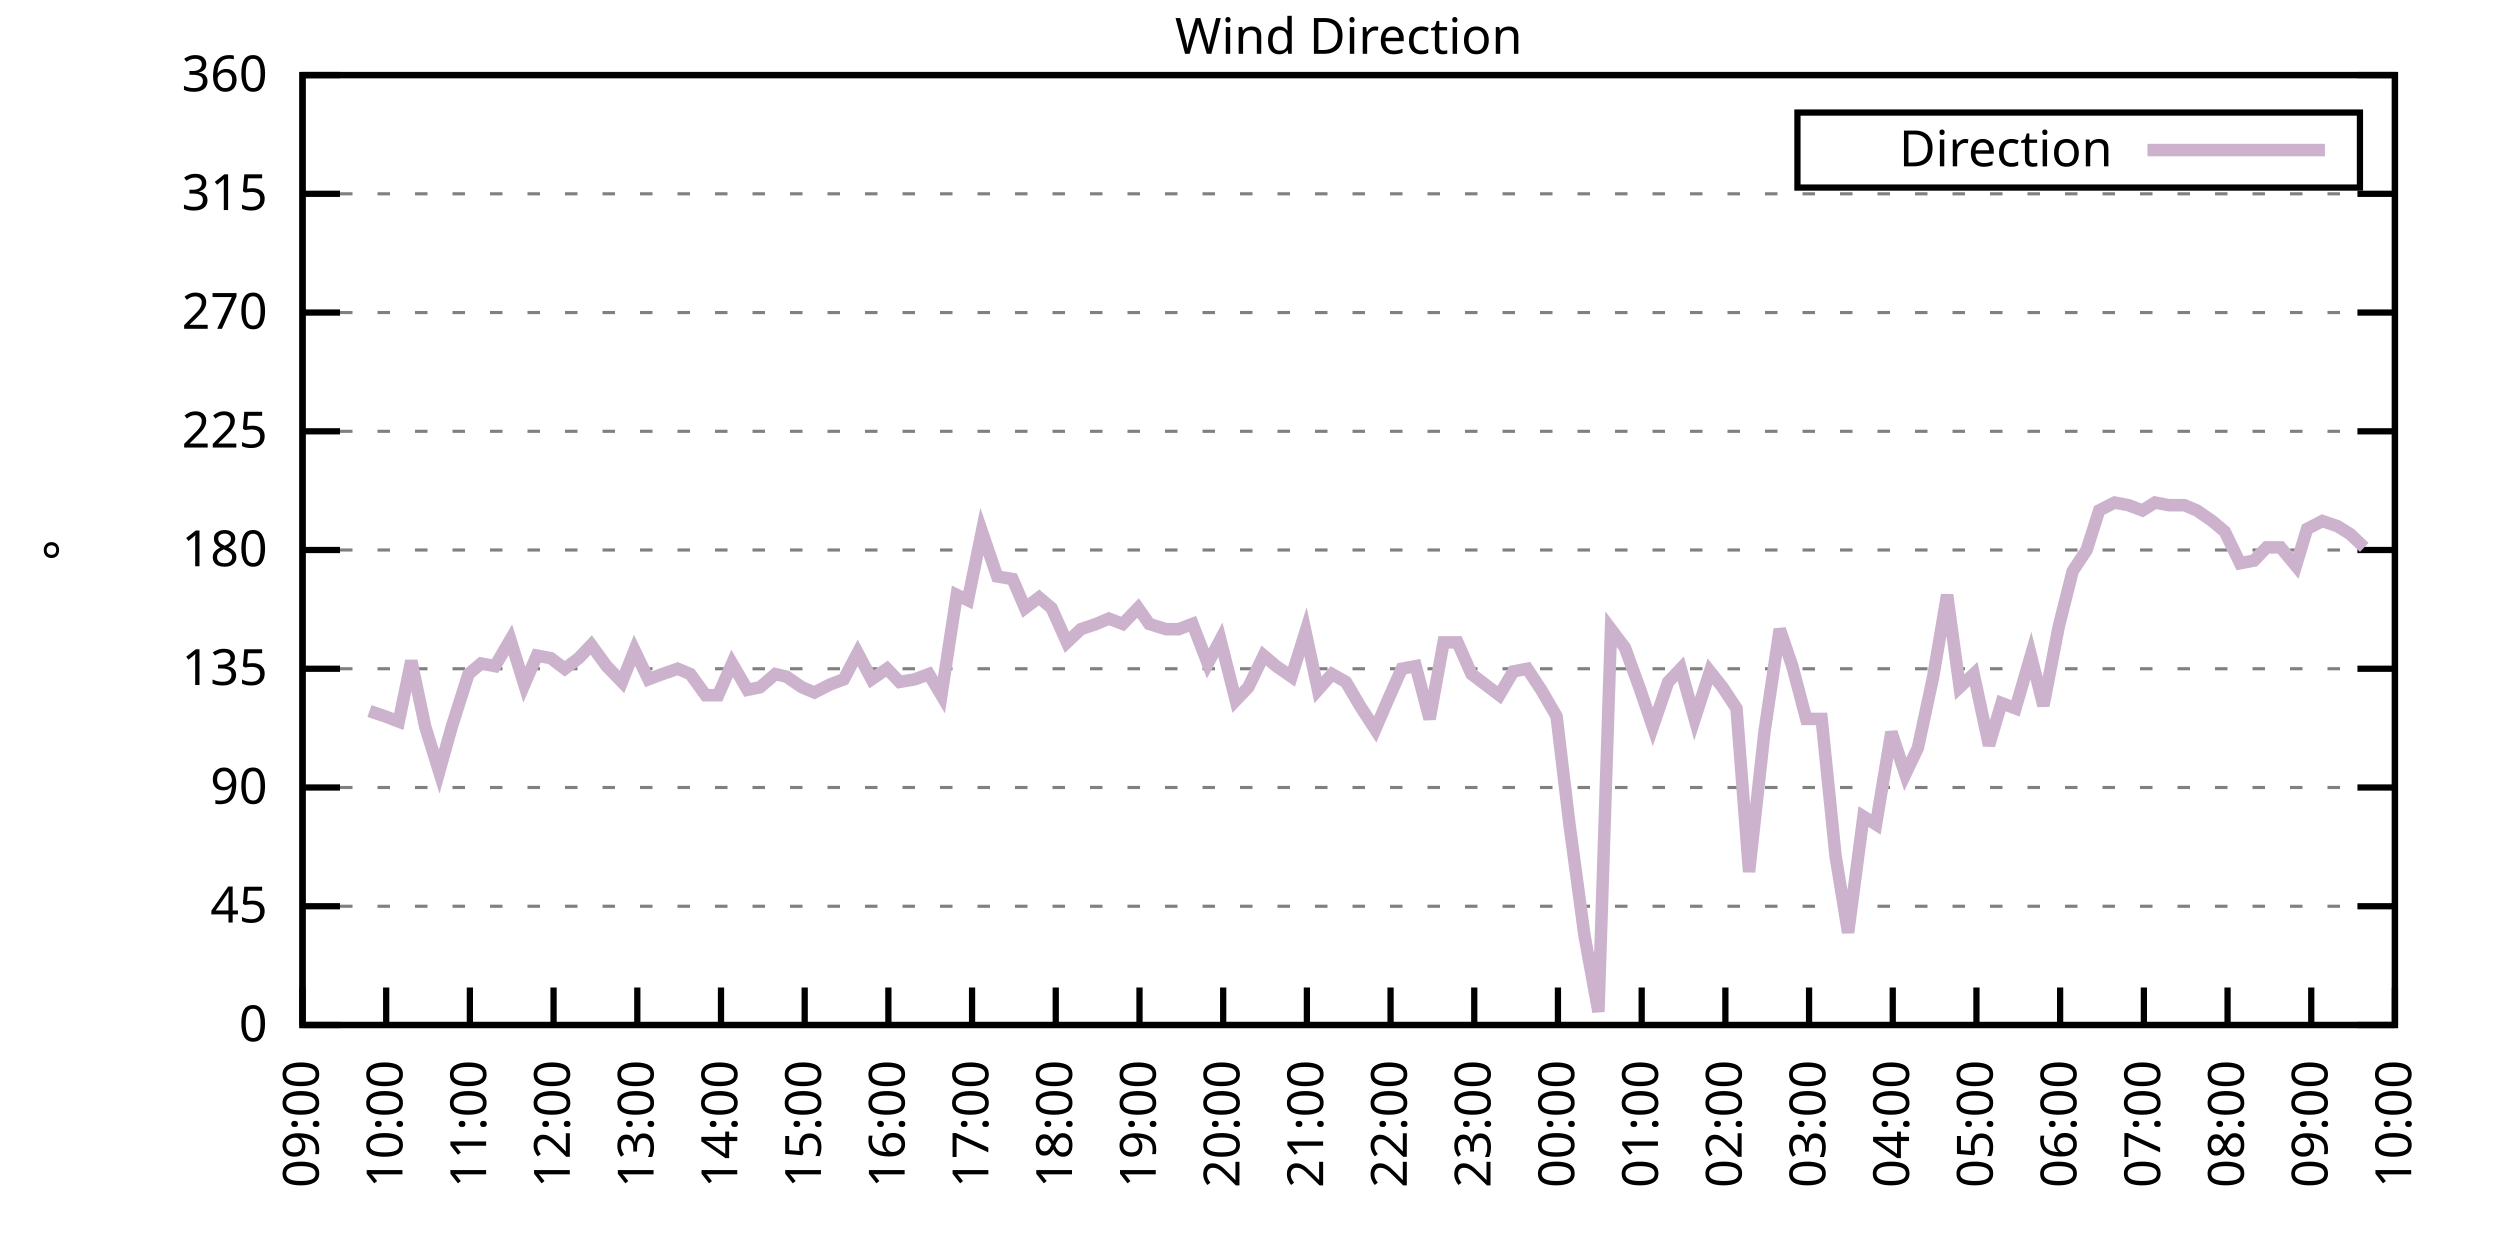
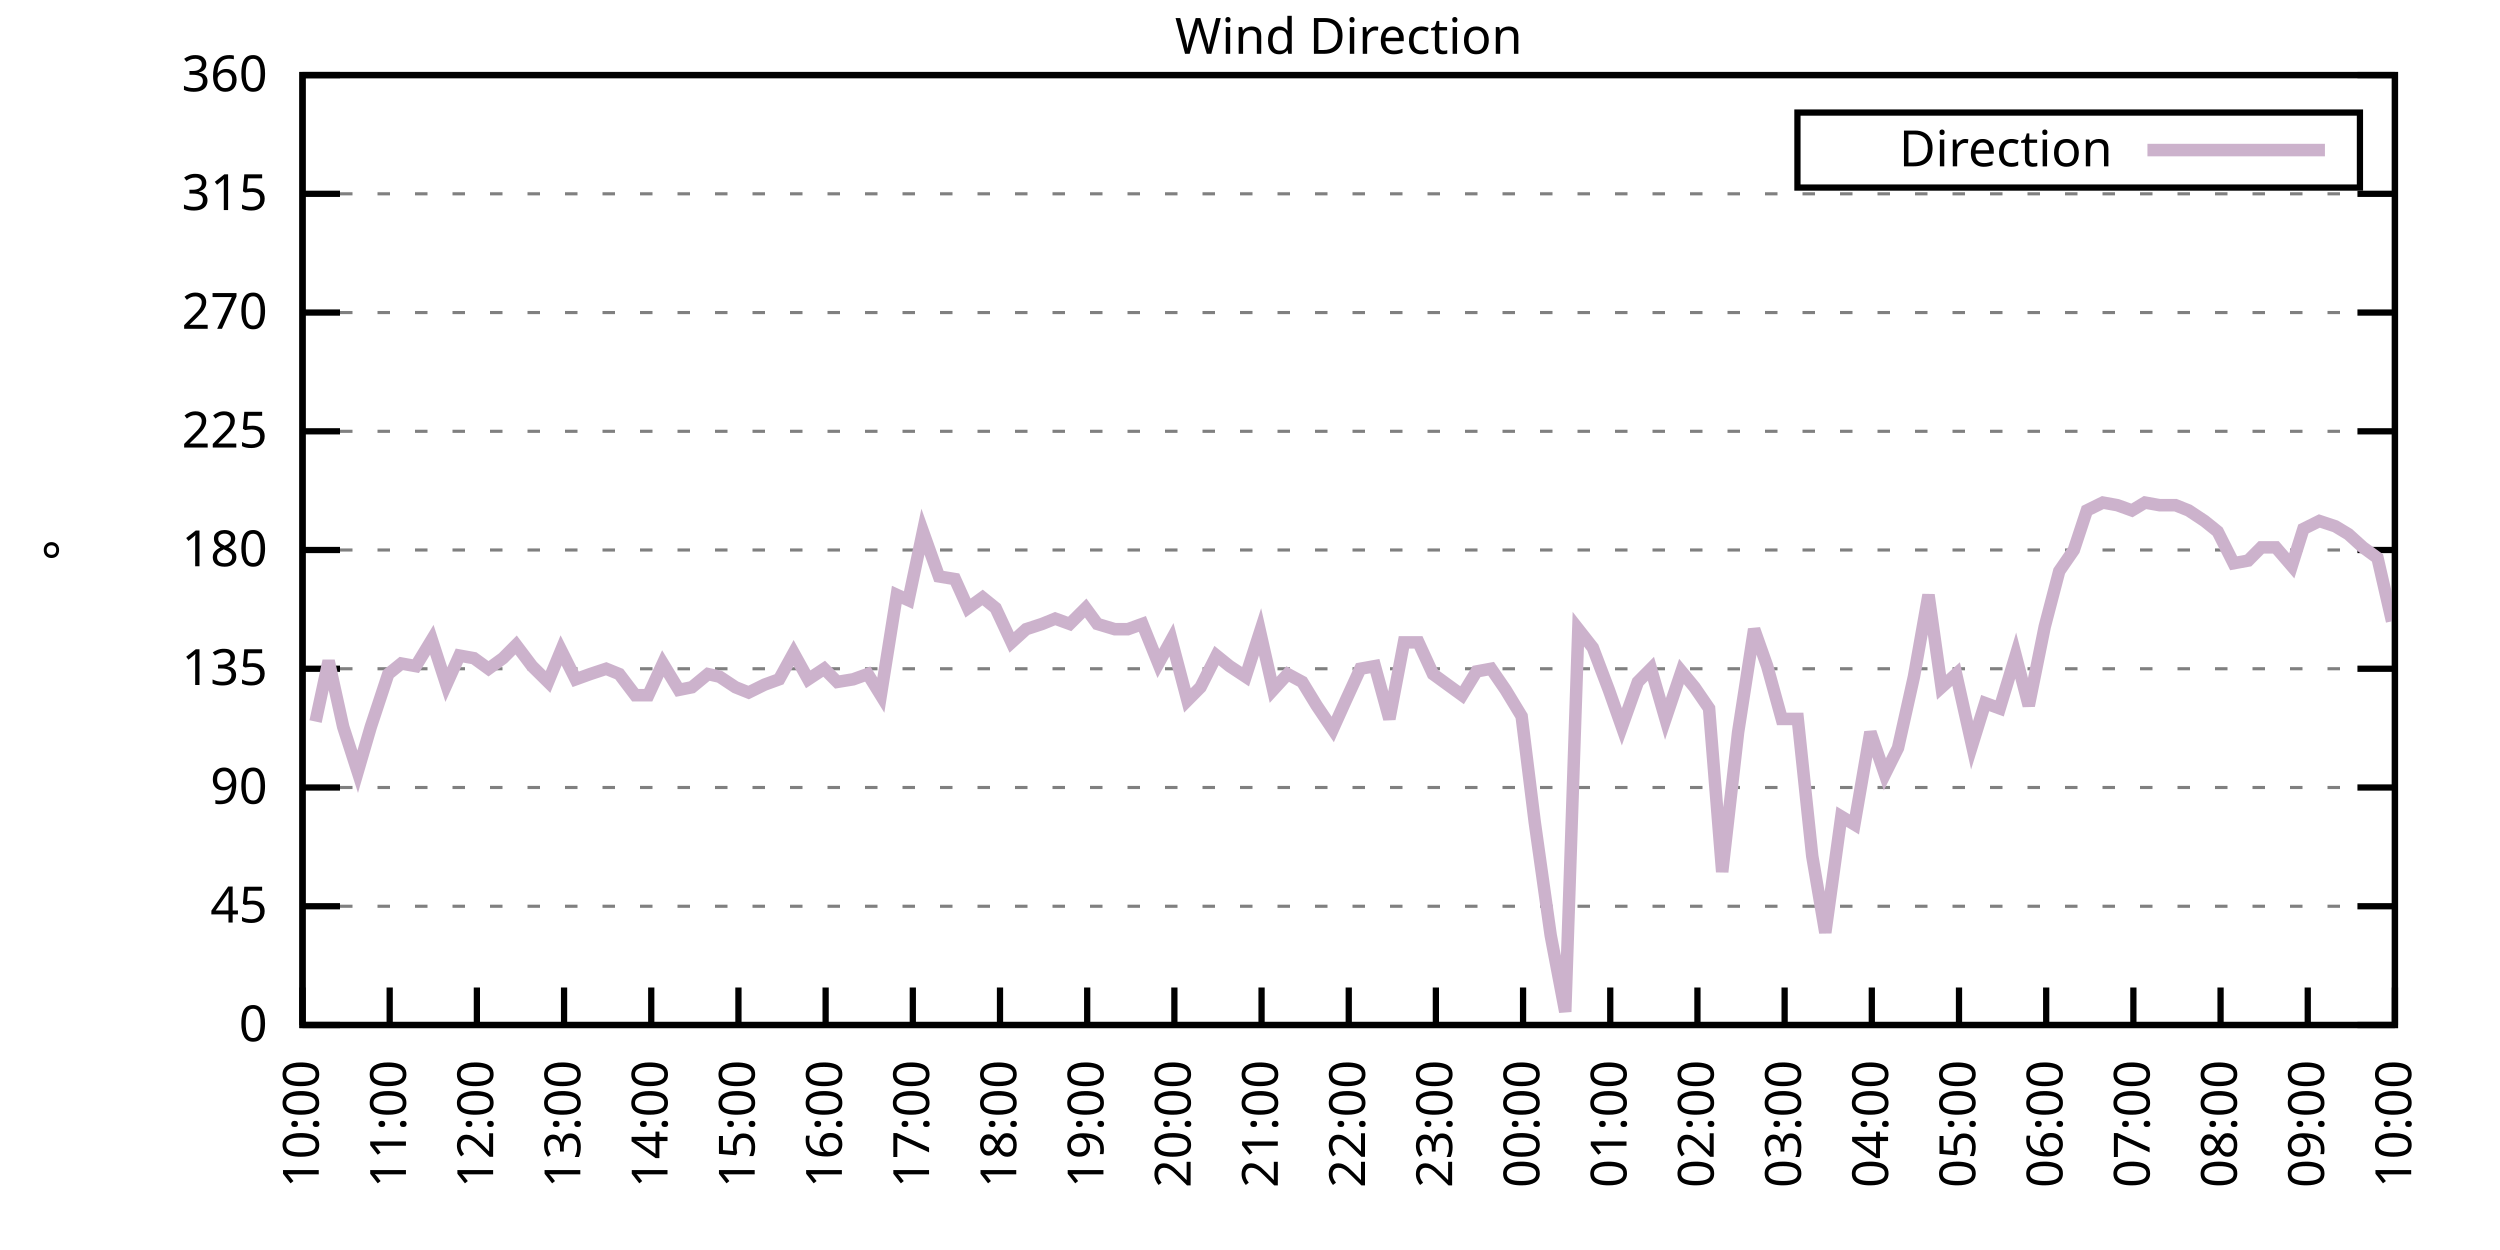
<svg xmlns="http://www.w3.org/2000/svg" xmlns:xlink="http://www.w3.org/1999/xlink" width="400" height="200" viewBox="0 0 400 200">
  <g id="gnuplot_canvas">
    <rect x="0" y="0" width="400" height="200" fill="none" />
    <defs>
      <circle id="gpDot" r="0.5" stroke-width="0.5" stroke="currentColor" />
      <path id="gpPt0" stroke-width="0.333" stroke="currentColor" d="M-1,0 h2 M0,-1 v2" />
      <path id="gpPt1" stroke-width="0.333" stroke="currentColor" d="M-1,-1 L1,1 M1,-1 L-1,1" />
      <path id="gpPt2" stroke-width="0.333" stroke="currentColor" d="M-1,0 L1,0 M0,-1 L0,1 M-1,-1 L1,1 M-1,1 L1,-1" />
      <rect id="gpPt3" stroke-width="0.333" stroke="currentColor" x="-1" y="-1" width="2" height="2" />
      <rect id="gpPt4" stroke-width="0.333" stroke="currentColor" fill="currentColor" x="-1" y="-1" width="2" height="2" />
      <circle id="gpPt5" stroke-width="0.333" stroke="currentColor" cx="0" cy="0" r="1" />
      <use xlink:href="#gpPt5" id="gpPt6" fill="currentColor" stroke="none" />
      <path id="gpPt7" stroke-width="0.333" stroke="currentColor" d="M0,-1.33 L-1.33,0.67 L1.33,0.67 z" />
      <use xlink:href="#gpPt7" id="gpPt8" fill="currentColor" stroke="none" />
      <use xlink:href="#gpPt7" id="gpPt9" stroke="currentColor" transform="rotate(180)" />
      <use xlink:href="#gpPt9" id="gpPt10" fill="currentColor" stroke="none" />
      <use xlink:href="#gpPt3" id="gpPt11" stroke="currentColor" transform="rotate(45)" />
      <use xlink:href="#gpPt11" id="gpPt12" fill="currentColor" stroke="none" />
      <path id="gpPt13" stroke-width="0.333" stroke="currentColor" d="M0,1.330 L1.265,0.411 L0.782,-1.067 L-0.782,-1.076 L-1.265,0.411 z" />
      <use xlink:href="#gpPt13" id="gpPt14" fill="currentColor" stroke="none" />
      <filter id="textbox" filterUnits="objectBoundingBox" x="0" y="0" height="1" width="1">
        <feFlood flood-color="white" flood-opacity="1" result="bgnd" />
        <feComposite in="SourceGraphic" in2="bgnd" operator="atop" />
      </filter>
      <filter id="greybox" filterUnits="objectBoundingBox" x="0" y="0" height="1" width="1">
        <feFlood flood-color="lightgrey" flood-opacity="1" result="grey" />
        <feComposite in="SourceGraphic" in2="grey" operator="atop" />
      </filter>
    </defs>
    <g fill="none" color="white" stroke="currentColor" stroke-width="1.00" stroke-linecap="butt" stroke-linejoin="miter">
</g>
    <g fill="none" color="black" stroke="currentColor" stroke-width="1.00" stroke-linecap="butt" stroke-linejoin="miter">
      <g stroke="none" shape-rendering="crispEdges">
        <polygon fill="rgb(255, 255, 255)" points="48.40,164.00 383.18,164.00 383.18,12.02 48.40,12.02 " />
      </g>
    </g>
    <g fill="none" color="black" stroke="currentColor" stroke-width="1.00" stroke-linecap="butt" stroke-linejoin="miter">
</g>
    <g fill="none" color="black" stroke="black" stroke-width="0.50" stroke-linecap="butt" stroke-linejoin="miter">
</g>
    <g fill="none" color="gray" stroke="currentColor" stroke-width="0.50" stroke-linecap="butt" stroke-linejoin="miter">
      <path stroke="gray" stroke-dasharray="2,4" class="gridline" d="M48.40,164.00 L383.19,164.00  " />
    </g>
    <g fill="none" color="gray" stroke="gray" stroke-width="1.00" stroke-linecap="butt" stroke-linejoin="miter">
</g>
    <g fill="none" color="black" stroke="currentColor" stroke-width="1.00" stroke-linecap="butt" stroke-linejoin="miter">
      <path stroke="black" d="M48.40,164.00 L54.40,164.00 M383.19,164.00 L377.19,164.00  " />
      <g transform="translate(42.80,166.60)" stroke="none" fill="black" font-family="Sans" font-size="8.00" text-anchor="end">
        <text>
          <tspan font-family="Sans"> 0</tspan>
        </text>
      </g>
    </g>
    <g fill="none" color="black" stroke="currentColor" stroke-width="1.00" stroke-linecap="butt" stroke-linejoin="miter">
</g>
    <g fill="none" color="black" stroke="black" stroke-width="0.50" stroke-linecap="butt" stroke-linejoin="miter">
</g>
    <g fill="none" color="gray" stroke="currentColor" stroke-width="0.50" stroke-linecap="butt" stroke-linejoin="miter">
      <path stroke="gray" stroke-dasharray="2,4" class="gridline" d="M48.40,145.00 L383.19,145.00  " />
    </g>
    <g fill="none" color="gray" stroke="gray" stroke-width="1.00" stroke-linecap="butt" stroke-linejoin="miter">
</g>
    <g fill="none" color="black" stroke="currentColor" stroke-width="1.00" stroke-linecap="butt" stroke-linejoin="miter">
      <path stroke="black" d="M48.40,145.00 L54.40,145.00 M383.19,145.00 L377.19,145.00  " />
      <g transform="translate(42.80,147.60)" stroke="none" fill="black" font-family="Sans" font-size="8.00" text-anchor="end">
        <text>
          <tspan font-family="Sans"> 45</tspan>
        </text>
      </g>
    </g>
    <g fill="none" color="black" stroke="currentColor" stroke-width="1.00" stroke-linecap="butt" stroke-linejoin="miter">
</g>
    <g fill="none" color="black" stroke="black" stroke-width="0.50" stroke-linecap="butt" stroke-linejoin="miter">
</g>
    <g fill="none" color="gray" stroke="currentColor" stroke-width="0.50" stroke-linecap="butt" stroke-linejoin="miter">
      <path stroke="gray" stroke-dasharray="2,4" class="gridline" d="M48.40,126.00 L383.19,126.00  " />
    </g>
    <g fill="none" color="gray" stroke="gray" stroke-width="1.00" stroke-linecap="butt" stroke-linejoin="miter">
</g>
    <g fill="none" color="black" stroke="currentColor" stroke-width="1.00" stroke-linecap="butt" stroke-linejoin="miter">
      <path stroke="black" d="M48.40,126.00 L54.40,126.00 M383.19,126.00 L377.19,126.00  " />
      <g transform="translate(42.80,128.60)" stroke="none" fill="black" font-family="Sans" font-size="8.00" text-anchor="end">
        <text>
          <tspan font-family="Sans"> 90</tspan>
        </text>
      </g>
    </g>
    <g fill="none" color="black" stroke="currentColor" stroke-width="1.00" stroke-linecap="butt" stroke-linejoin="miter">
</g>
    <g fill="none" color="black" stroke="black" stroke-width="0.50" stroke-linecap="butt" stroke-linejoin="miter">
</g>
    <g fill="none" color="gray" stroke="currentColor" stroke-width="0.50" stroke-linecap="butt" stroke-linejoin="miter">
      <path stroke="gray" stroke-dasharray="2,4" class="gridline" d="M48.40,107.00 L383.19,107.00  " />
    </g>
    <g fill="none" color="gray" stroke="gray" stroke-width="1.00" stroke-linecap="butt" stroke-linejoin="miter">
</g>
    <g fill="none" color="black" stroke="currentColor" stroke-width="1.00" stroke-linecap="butt" stroke-linejoin="miter">
      <path stroke="black" d="M48.40,107.00 L54.40,107.00 M383.19,107.00 L377.19,107.00  " />
      <g transform="translate(42.80,109.60)" stroke="none" fill="black" font-family="Sans" font-size="8.00" text-anchor="end">
        <text>
          <tspan font-family="Sans"> 135</tspan>
        </text>
      </g>
    </g>
    <g fill="none" color="black" stroke="currentColor" stroke-width="1.00" stroke-linecap="butt" stroke-linejoin="miter">
</g>
    <g fill="none" color="black" stroke="black" stroke-width="0.50" stroke-linecap="butt" stroke-linejoin="miter">
</g>
    <g fill="none" color="gray" stroke="currentColor" stroke-width="0.50" stroke-linecap="butt" stroke-linejoin="miter">
      <path stroke="gray" stroke-dasharray="2,4" class="gridline" d="M48.40,88.00 L383.19,88.00  " />
    </g>
    <g fill="none" color="gray" stroke="gray" stroke-width="1.00" stroke-linecap="butt" stroke-linejoin="miter">
</g>
    <g fill="none" color="black" stroke="currentColor" stroke-width="1.00" stroke-linecap="butt" stroke-linejoin="miter">
      <path stroke="black" d="M48.40,88.00 L54.40,88.00 M383.19,88.00 L377.19,88.00  " />
      <g transform="translate(42.80,90.60)" stroke="none" fill="black" font-family="Sans" font-size="8.00" text-anchor="end">
        <text>
          <tspan font-family="Sans"> 180</tspan>
        </text>
      </g>
    </g>
    <g fill="none" color="black" stroke="currentColor" stroke-width="1.00" stroke-linecap="butt" stroke-linejoin="miter">
</g>
    <g fill="none" color="black" stroke="black" stroke-width="0.50" stroke-linecap="butt" stroke-linejoin="miter">
</g>
    <g fill="none" color="gray" stroke="currentColor" stroke-width="0.50" stroke-linecap="butt" stroke-linejoin="miter">
      <path stroke="gray" stroke-dasharray="2,4" class="gridline" d="M48.40,69.01 L383.19,69.01  " />
    </g>
    <g fill="none" color="gray" stroke="gray" stroke-width="1.00" stroke-linecap="butt" stroke-linejoin="miter">
</g>
    <g fill="none" color="black" stroke="currentColor" stroke-width="1.00" stroke-linecap="butt" stroke-linejoin="miter">
      <path stroke="black" d="M48.40,69.01 L54.40,69.01 M383.19,69.01 L377.19,69.01  " />
      <g transform="translate(42.80,71.61)" stroke="none" fill="black" font-family="Sans" font-size="8.00" text-anchor="end">
        <text>
          <tspan font-family="Sans"> 225</tspan>
        </text>
      </g>
    </g>
    <g fill="none" color="black" stroke="currentColor" stroke-width="1.00" stroke-linecap="butt" stroke-linejoin="miter">
</g>
    <g fill="none" color="black" stroke="black" stroke-width="0.50" stroke-linecap="butt" stroke-linejoin="miter">
</g>
    <g fill="none" color="gray" stroke="currentColor" stroke-width="0.50" stroke-linecap="butt" stroke-linejoin="miter">
      <path stroke="gray" stroke-dasharray="2,4" class="gridline" d="M48.40,50.01 L383.19,50.01  " />
    </g>
    <g fill="none" color="gray" stroke="gray" stroke-width="1.00" stroke-linecap="butt" stroke-linejoin="miter">
</g>
    <g fill="none" color="black" stroke="currentColor" stroke-width="1.00" stroke-linecap="butt" stroke-linejoin="miter">
      <path stroke="black" d="M48.40,50.01 L54.40,50.01 M383.19,50.01 L377.19,50.01  " />
      <g transform="translate(42.80,52.61)" stroke="none" fill="black" font-family="Sans" font-size="8.00" text-anchor="end">
        <text>
          <tspan font-family="Sans"> 270</tspan>
        </text>
      </g>
    </g>
    <g fill="none" color="black" stroke="currentColor" stroke-width="1.00" stroke-linecap="butt" stroke-linejoin="miter">
</g>
    <g fill="none" color="black" stroke="black" stroke-width="0.50" stroke-linecap="butt" stroke-linejoin="miter">
</g>
    <g fill="none" color="gray" stroke="currentColor" stroke-width="0.50" stroke-linecap="butt" stroke-linejoin="miter">
      <path stroke="gray" stroke-dasharray="2,4" class="gridline" d="M48.40,31.01 L383.19,31.01  " />
    </g>
    <g fill="none" color="gray" stroke="gray" stroke-width="1.00" stroke-linecap="butt" stroke-linejoin="miter">
</g>
    <g fill="none" color="black" stroke="currentColor" stroke-width="1.00" stroke-linecap="butt" stroke-linejoin="miter">
      <path stroke="black" d="M48.40,31.01 L54.40,31.01 M383.19,31.01 L377.19,31.01  " />
      <g transform="translate(42.80,33.61)" stroke="none" fill="black" font-family="Sans" font-size="8.00" text-anchor="end">
        <text>
          <tspan font-family="Sans"> 315</tspan>
        </text>
      </g>
    </g>
    <g fill="none" color="black" stroke="currentColor" stroke-width="1.00" stroke-linecap="butt" stroke-linejoin="miter">
</g>
    <g fill="none" color="black" stroke="black" stroke-width="0.50" stroke-linecap="butt" stroke-linejoin="miter">
</g>
    <g fill="none" color="gray" stroke="currentColor" stroke-width="0.50" stroke-linecap="butt" stroke-linejoin="miter">
      <path stroke="gray" stroke-dasharray="2,4" class="gridline" d="M48.40,12.01 L383.19,12.01  " />
    </g>
    <g fill="none" color="gray" stroke="gray" stroke-width="1.00" stroke-linecap="butt" stroke-linejoin="miter">
</g>
    <g fill="none" color="black" stroke="currentColor" stroke-width="1.00" stroke-linecap="butt" stroke-linejoin="miter">
      <path stroke="black" d="M48.40,12.01 L54.40,12.01 M383.19,12.01 L377.19,12.01  " />
      <g transform="translate(42.80,14.61)" stroke="none" fill="black" font-family="Sans" font-size="8.00" text-anchor="end">
        <text>
          <tspan font-family="Sans"> 360</tspan>
        </text>
      </g>
    </g>
    <g fill="none" color="black" stroke="currentColor" stroke-width="1.00" stroke-linecap="butt" stroke-linejoin="miter">
      <path stroke="black" d="M48.40,164.00 L48.40,158.00  " />
      <g transform="translate(51.00,169.60) rotate(270.00)" stroke="none" fill="black" font-family="Sans" font-size="8.00" text-anchor="end">
        <text>
-           <tspan font-family="Sans">09:00</tspan>
-         </text>
-       </g>
-     </g>
-     <g fill="none" color="black" stroke="currentColor" stroke-width="1.00" stroke-linecap="butt" stroke-linejoin="miter">
-       <path stroke="black" d="M61.79,164.00 L61.79,158.00  " />
-       <g transform="translate(64.39,169.60) rotate(270.00)" stroke="none" fill="black" font-family="Sans" font-size="8.00" text-anchor="end">
-         <text>
          <tspan font-family="Sans">10:00</tspan>
        </text>
      </g>
    </g>
    <g fill="none" color="black" stroke="currentColor" stroke-width="1.00" stroke-linecap="butt" stroke-linejoin="miter">
-       <path stroke="black" d="M75.18,164.00 L75.18,158.00  " />
-       <g transform="translate(77.78,169.60) rotate(270.00)" stroke="none" fill="black" font-family="Sans" font-size="8.00" text-anchor="end">
+       <path stroke="black" d="M62.35,164.00 L62.35,158.00  " />
+       <g transform="translate(64.95,169.60) rotate(270.00)" stroke="none" fill="black" font-family="Sans" font-size="8.00" text-anchor="end">
        <text>
          <tspan font-family="Sans">11:00</tspan>
        </text>
      </g>
    </g>
    <g fill="none" color="black" stroke="currentColor" stroke-width="1.00" stroke-linecap="butt" stroke-linejoin="miter">
-       <path stroke="black" d="M88.57,164.00 L88.57,158.00  " />
-       <g transform="translate(91.17,169.60) rotate(270.00)" stroke="none" fill="black" font-family="Sans" font-size="8.00" text-anchor="end">
+       <path stroke="black" d="M76.30,164.00 L76.30,158.00  " />
+       <g transform="translate(78.90,169.60) rotate(270.00)" stroke="none" fill="black" font-family="Sans" font-size="8.00" text-anchor="end">
        <text>
          <tspan font-family="Sans">12:00</tspan>
        </text>
      </g>
    </g>
    <g fill="none" color="black" stroke="currentColor" stroke-width="1.00" stroke-linecap="butt" stroke-linejoin="miter">
-       <path stroke="black" d="M101.97,164.00 L101.97,158.00  " />
-       <g transform="translate(104.57,169.60) rotate(270.00)" stroke="none" fill="black" font-family="Sans" font-size="8.00" text-anchor="end">
+       <path stroke="black" d="M90.25,164.00 L90.25,158.00  " />
+       <g transform="translate(92.85,169.60) rotate(270.00)" stroke="none" fill="black" font-family="Sans" font-size="8.00" text-anchor="end">
        <text>
          <tspan font-family="Sans">13:00</tspan>
        </text>
      </g>
    </g>
    <g fill="none" color="black" stroke="currentColor" stroke-width="1.00" stroke-linecap="butt" stroke-linejoin="miter">
-       <path stroke="black" d="M115.36,164.00 L115.36,158.00  " />
-       <g transform="translate(117.96,169.60) rotate(270.00)" stroke="none" fill="black" font-family="Sans" font-size="8.00" text-anchor="end">
+       <path stroke="black" d="M104.20,164.00 L104.20,158.00  " />
+       <g transform="translate(106.80,169.60) rotate(270.00)" stroke="none" fill="black" font-family="Sans" font-size="8.00" text-anchor="end">
        <text>
          <tspan font-family="Sans">14:00</tspan>
        </text>
      </g>
    </g>
    <g fill="none" color="black" stroke="currentColor" stroke-width="1.00" stroke-linecap="butt" stroke-linejoin="miter">
-       <path stroke="black" d="M128.75,164.00 L128.75,158.00  " />
-       <g transform="translate(131.35,169.60) rotate(270.00)" stroke="none" fill="black" font-family="Sans" font-size="8.00" text-anchor="end">
+       <path stroke="black" d="M118.15,164.00 L118.15,158.00  " />
+       <g transform="translate(120.75,169.60) rotate(270.00)" stroke="none" fill="black" font-family="Sans" font-size="8.00" text-anchor="end">
        <text>
          <tspan font-family="Sans">15:00</tspan>
        </text>
      </g>
    </g>
    <g fill="none" color="black" stroke="currentColor" stroke-width="1.00" stroke-linecap="butt" stroke-linejoin="miter">
-       <path stroke="black" d="M142.14,164.00 L142.14,158.00  " />
-       <g transform="translate(144.74,169.60) rotate(270.00)" stroke="none" fill="black" font-family="Sans" font-size="8.00" text-anchor="end">
+       <path stroke="black" d="M132.10,164.00 L132.10,158.00  " />
+       <g transform="translate(134.70,169.60) rotate(270.00)" stroke="none" fill="black" font-family="Sans" font-size="8.00" text-anchor="end">
        <text>
          <tspan font-family="Sans">16:00</tspan>
        </text>
      </g>
    </g>
    <g fill="none" color="black" stroke="currentColor" stroke-width="1.00" stroke-linecap="butt" stroke-linejoin="miter">
-       <path stroke="black" d="M155.53,164.00 L155.53,158.00  " />
-       <g transform="translate(158.13,169.60) rotate(270.00)" stroke="none" fill="black" font-family="Sans" font-size="8.00" text-anchor="end">
+       <path stroke="black" d="M146.05,164.00 L146.05,158.00  " />
+       <g transform="translate(148.65,169.60) rotate(270.00)" stroke="none" fill="black" font-family="Sans" font-size="8.00" text-anchor="end">
        <text>
          <tspan font-family="Sans">17:00</tspan>
        </text>
      </g>
    </g>
    <g fill="none" color="black" stroke="currentColor" stroke-width="1.00" stroke-linecap="butt" stroke-linejoin="miter">
-       <path stroke="black" d="M168.92,164.00 L168.92,158.00  " />
-       <g transform="translate(171.52,169.60) rotate(270.00)" stroke="none" fill="black" font-family="Sans" font-size="8.00" text-anchor="end">
+       <path stroke="black" d="M160.00,164.00 L160.00,158.00  " />
+       <g transform="translate(162.60,169.60) rotate(270.00)" stroke="none" fill="black" font-family="Sans" font-size="8.00" text-anchor="end">
        <text>
          <tspan font-family="Sans">18:00</tspan>
        </text>
      </g>
    </g>
    <g fill="none" color="black" stroke="currentColor" stroke-width="1.00" stroke-linecap="butt" stroke-linejoin="miter">
-       <path stroke="black" d="M182.32,164.00 L182.32,158.00  " />
-       <g transform="translate(184.92,169.60) rotate(270.00)" stroke="none" fill="black" font-family="Sans" font-size="8.00" text-anchor="end">
+       <path stroke="black" d="M173.95,164.00 L173.95,158.00  " />
+       <g transform="translate(176.55,169.60) rotate(270.00)" stroke="none" fill="black" font-family="Sans" font-size="8.00" text-anchor="end">
        <text>
          <tspan font-family="Sans">19:00</tspan>
        </text>
      </g>
    </g>
    <g fill="none" color="black" stroke="currentColor" stroke-width="1.00" stroke-linecap="butt" stroke-linejoin="miter">
-       <path stroke="black" d="M195.71,164.00 L195.71,158.00  " />
-       <g transform="translate(198.31,169.60) rotate(270.00)" stroke="none" fill="black" font-family="Sans" font-size="8.00" text-anchor="end">
+       <path stroke="black" d="M187.90,164.00 L187.90,158.00  " />
+       <g transform="translate(190.50,169.60) rotate(270.00)" stroke="none" fill="black" font-family="Sans" font-size="8.00" text-anchor="end">
        <text>
          <tspan font-family="Sans">20:00</tspan>
        </text>
      </g>
    </g>
    <g fill="none" color="black" stroke="currentColor" stroke-width="1.00" stroke-linecap="butt" stroke-linejoin="miter">
-       <path stroke="black" d="M209.10,164.00 L209.10,158.00  " />
-       <g transform="translate(211.70,169.60) rotate(270.00)" stroke="none" fill="black" font-family="Sans" font-size="8.00" text-anchor="end">
+       <path stroke="black" d="M201.85,164.00 L201.85,158.00  " />
+       <g transform="translate(204.45,169.60) rotate(270.00)" stroke="none" fill="black" font-family="Sans" font-size="8.00" text-anchor="end">
        <text>
          <tspan font-family="Sans">21:00</tspan>
        </text>
      </g>
    </g>
    <g fill="none" color="black" stroke="currentColor" stroke-width="1.00" stroke-linecap="butt" stroke-linejoin="miter">
-       <path stroke="black" d="M222.49,164.00 L222.49,158.00  " />
-       <g transform="translate(225.09,169.60) rotate(270.00)" stroke="none" fill="black" font-family="Sans" font-size="8.00" text-anchor="end">
+       <path stroke="black" d="M215.80,164.00 L215.80,158.00  " />
+       <g transform="translate(218.40,169.60) rotate(270.00)" stroke="none" fill="black" font-family="Sans" font-size="8.00" text-anchor="end">
        <text>
          <tspan font-family="Sans">22:00</tspan>
        </text>
      </g>
    </g>
    <g fill="none" color="black" stroke="currentColor" stroke-width="1.00" stroke-linecap="butt" stroke-linejoin="miter">
-       <path stroke="black" d="M235.88,164.00 L235.88,158.00  " />
-       <g transform="translate(238.48,169.60) rotate(270.00)" stroke="none" fill="black" font-family="Sans" font-size="8.00" text-anchor="end">
+       <path stroke="black" d="M229.74,164.00 L229.74,158.00  " />
+       <g transform="translate(232.34,169.60) rotate(270.00)" stroke="none" fill="black" font-family="Sans" font-size="8.00" text-anchor="end">
        <text>
          <tspan font-family="Sans">23:00</tspan>
        </text>
      </g>
    </g>
    <g fill="none" color="black" stroke="currentColor" stroke-width="1.00" stroke-linecap="butt" stroke-linejoin="miter">
-       <path stroke="black" d="M249.27,164.00 L249.27,158.00  " />
-       <g transform="translate(251.87,169.60) rotate(270.00)" stroke="none" fill="black" font-family="Sans" font-size="8.00" text-anchor="end">
+       <path stroke="black" d="M243.69,164.00 L243.69,158.00  " />
+       <g transform="translate(246.29,169.60) rotate(270.00)" stroke="none" fill="black" font-family="Sans" font-size="8.00" text-anchor="end">
        <text>
          <tspan font-family="Sans">00:00</tspan>
        </text>
      </g>
    </g>
    <g fill="none" color="black" stroke="currentColor" stroke-width="1.00" stroke-linecap="butt" stroke-linejoin="miter">
-       <path stroke="black" d="M262.67,164.00 L262.67,158.00  " />
-       <g transform="translate(265.27,169.60) rotate(270.00)" stroke="none" fill="black" font-family="Sans" font-size="8.00" text-anchor="end">
+       <path stroke="black" d="M257.64,164.00 L257.64,158.00  " />
+       <g transform="translate(260.24,169.60) rotate(270.00)" stroke="none" fill="black" font-family="Sans" font-size="8.00" text-anchor="end">
        <text>
          <tspan font-family="Sans">01:00</tspan>
        </text>
      </g>
    </g>
    <g fill="none" color="black" stroke="currentColor" stroke-width="1.00" stroke-linecap="butt" stroke-linejoin="miter">
-       <path stroke="black" d="M276.06,164.00 L276.06,158.00  " />
-       <g transform="translate(278.66,169.60) rotate(270.00)" stroke="none" fill="black" font-family="Sans" font-size="8.00" text-anchor="end">
+       <path stroke="black" d="M271.59,164.00 L271.59,158.00  " />
+       <g transform="translate(274.19,169.60) rotate(270.00)" stroke="none" fill="black" font-family="Sans" font-size="8.00" text-anchor="end">
        <text>
          <tspan font-family="Sans">02:00</tspan>
        </text>
      </g>
    </g>
    <g fill="none" color="black" stroke="currentColor" stroke-width="1.00" stroke-linecap="butt" stroke-linejoin="miter">
-       <path stroke="black" d="M289.45,164.00 L289.45,158.00  " />
-       <g transform="translate(292.05,169.60) rotate(270.00)" stroke="none" fill="black" font-family="Sans" font-size="8.00" text-anchor="end">
+       <path stroke="black" d="M285.54,164.00 L285.54,158.00  " />
+       <g transform="translate(288.14,169.60) rotate(270.00)" stroke="none" fill="black" font-family="Sans" font-size="8.00" text-anchor="end">
        <text>
          <tspan font-family="Sans">03:00</tspan>
        </text>
      </g>
    </g>
    <g fill="none" color="black" stroke="currentColor" stroke-width="1.00" stroke-linecap="butt" stroke-linejoin="miter">
-       <path stroke="black" d="M302.84,164.00 L302.84,158.00  " />
-       <g transform="translate(305.44,169.60) rotate(270.00)" stroke="none" fill="black" font-family="Sans" font-size="8.00" text-anchor="end">
+       <path stroke="black" d="M299.49,164.00 L299.49,158.00  " />
+       <g transform="translate(302.09,169.60) rotate(270.00)" stroke="none" fill="black" font-family="Sans" font-size="8.00" text-anchor="end">
        <text>
          <tspan font-family="Sans">04:00</tspan>
        </text>
      </g>
    </g>
    <g fill="none" color="black" stroke="currentColor" stroke-width="1.00" stroke-linecap="butt" stroke-linejoin="miter">
-       <path stroke="black" d="M316.23,164.00 L316.23,158.00  " />
-       <g transform="translate(318.83,169.60) rotate(270.00)" stroke="none" fill="black" font-family="Sans" font-size="8.00" text-anchor="end">
+       <path stroke="black" d="M313.44,164.00 L313.44,158.00  " />
+       <g transform="translate(316.04,169.60) rotate(270.00)" stroke="none" fill="black" font-family="Sans" font-size="8.00" text-anchor="end">
        <text>
          <tspan font-family="Sans">05:00</tspan>
        </text>
      </g>
    </g>
    <g fill="none" color="black" stroke="currentColor" stroke-width="1.00" stroke-linecap="butt" stroke-linejoin="miter">
-       <path stroke="black" d="M329.62,164.00 L329.62,158.00  " />
-       <g transform="translate(332.22,169.60) rotate(270.00)" stroke="none" fill="black" font-family="Sans" font-size="8.00" text-anchor="end">
+       <path stroke="black" d="M327.39,164.00 L327.39,158.00  " />
+       <g transform="translate(329.99,169.60) rotate(270.00)" stroke="none" fill="black" font-family="Sans" font-size="8.00" text-anchor="end">
        <text>
          <tspan font-family="Sans">06:00</tspan>
        </text>
      </g>
    </g>
    <g fill="none" color="black" stroke="currentColor" stroke-width="1.00" stroke-linecap="butt" stroke-linejoin="miter">
-       <path stroke="black" d="M343.02,164.00 L343.02,158.00  " />
-       <g transform="translate(345.62,169.60) rotate(270.00)" stroke="none" fill="black" font-family="Sans" font-size="8.00" text-anchor="end">
+       <path stroke="black" d="M341.34,164.00 L341.34,158.00  " />
+       <g transform="translate(343.94,169.60) rotate(270.00)" stroke="none" fill="black" font-family="Sans" font-size="8.00" text-anchor="end">
        <text>
          <tspan font-family="Sans">07:00</tspan>
        </text>
      </g>
    </g>
    <g fill="none" color="black" stroke="currentColor" stroke-width="1.00" stroke-linecap="butt" stroke-linejoin="miter">
-       <path stroke="black" d="M356.41,164.00 L356.41,158.00  " />
-       <g transform="translate(359.01,169.60) rotate(270.00)" stroke="none" fill="black" font-family="Sans" font-size="8.00" text-anchor="end">
+       <path stroke="black" d="M355.29,164.00 L355.29,158.00  " />
+       <g transform="translate(357.89,169.60) rotate(270.00)" stroke="none" fill="black" font-family="Sans" font-size="8.00" text-anchor="end">
        <text>
          <tspan font-family="Sans">08:00</tspan>
        </text>
      </g>
    </g>
    <g fill="none" color="black" stroke="currentColor" stroke-width="1.00" stroke-linecap="butt" stroke-linejoin="miter">
-       <path stroke="black" d="M369.80,164.00 L369.80,158.00  " />
-       <g transform="translate(372.40,169.60) rotate(270.00)" stroke="none" fill="black" font-family="Sans" font-size="8.00" text-anchor="end">
+       <path stroke="black" d="M369.24,164.00 L369.24,158.00  " />
+       <g transform="translate(371.84,169.60) rotate(270.00)" stroke="none" fill="black" font-family="Sans" font-size="8.00" text-anchor="end">
        <text>
          <tspan font-family="Sans">09:00</tspan>
        </text>
      </g>
    </g>
    <g fill="none" color="black" stroke="currentColor" stroke-width="1.00" stroke-linecap="butt" stroke-linejoin="miter">
      <path stroke="black" d="M383.19,164.00 L383.19,158.00  " />
      <g transform="translate(385.79,169.60) rotate(270.00)" stroke="none" fill="black" font-family="Sans" font-size="8.00" text-anchor="end">
        <text>
          <tspan font-family="Sans">10:00</tspan>
        </text>
      </g>
    </g>
    <g fill="none" color="black" stroke="currentColor" stroke-width="1.00" stroke-linecap="butt" stroke-linejoin="miter">
</g>
    <g fill="none" color="black" stroke="currentColor" stroke-width="1.00" stroke-linecap="butt" stroke-linejoin="miter">
      <path stroke="black" d="M48.40,12.01 L48.40,164.00 L383.19,164.00 L383.19,12.01 L48.40,12.01 Z  " />
    </g>
    <g fill="none" color="black" stroke="currentColor" stroke-width="1.00" stroke-linecap="butt" stroke-linejoin="miter">
</g>
    <g fill="none" color="black" stroke="currentColor" stroke-width="1.00" stroke-linecap="butt" stroke-linejoin="miter">
      <path stroke="black" d="M287.59,30.01 L287.59,18.01 L377.59,18.01 L377.59,30.01 L287.59,30.01 Z  " />
    </g>
    <g id="Wind_direction_plot_1">
      <g fill="none" color="white" stroke="black" stroke-width="2.00" stroke-linecap="butt" stroke-linejoin="miter">
</g>
      <g fill="none" color="black" stroke="currentColor" stroke-width="2.00" stroke-linecap="butt" stroke-linejoin="miter">
        <g transform="translate(337.99,26.61)" stroke="none" fill="black" font-family="Sans" font-size="8.00" text-anchor="end">
          <text>
            <tspan font-family="Sans">Direction</tspan>
          </text>
        </g>
      </g>
      <g fill="none" color="black" stroke="currentColor" stroke-width="2.00" stroke-linecap="butt" stroke-linejoin="miter">
-         <path stroke="rgb(204, 178, 204)" d="M343.59,24.01 L371.99,24.01 M59.11,113.76 L61.57,114.60 L63.80,115.45 L65.81,105.74 L68.04,116.29 L70.27,123.47   L72.28,116.29 L74.96,107.85 L76.97,106.16 L79.20,106.58 L81.66,102.36 L83.89,109.54 L85.90,104.89 L88.13,105.31   L90.36,107.00 L92.59,105.31 L94.60,103.20 L97.06,106.58 L99.51,109.11 L101.52,104.05 L103.75,108.69 L105.98,107.85   L108.44,107.00 L110.45,107.85 L112.90,111.23 L114.91,111.23 L117.14,106.16 L119.60,110.38 L121.61,109.96 L124.06,107.85   L125.85,108.27 L128.30,109.96 L130.31,110.80 L132.77,109.54 L135.00,108.69 L137.23,104.47 L139.46,108.69 L141.92,107.00   L143.93,109.11 L146.38,108.69 L148.61,107.85 L150.62,111.23 L153.08,95.18 L154.86,96.03 L157.10,85.05 L159.55,92.23   L162.01,92.65 L164.01,97.29 L166.25,95.60 L168.25,97.29 L170.71,102.78 L172.94,100.67 L175.40,99.83 L177.41,98.98   L179.64,99.83 L182.09,97.29 L183.88,99.83 L186.56,100.67 L188.57,100.67 L190.80,99.83 L193.25,106.16 L195.26,102.36   L197.72,112.07 L199.73,109.96 L202.18,104.89 L204.19,106.58 L206.64,108.27 L208.88,101.09 L210.88,110.38 L213.12,107.85   L215.35,109.11 L217.58,112.91 L220.04,116.71 L222.04,112.07 L224.28,107.00 L226.51,106.58 L228.74,115.03 L230.97,102.78   L233.20,102.78 L235.44,107.85 L237.67,109.54 L239.90,111.23 L242.13,107.43 L244.36,107.00 L246.60,110.38 L249.05,114.60   L251.06,131.49 L253.51,149.65 L255.75,161.89 L257.76,100.67 L259.99,103.63 L262.44,110.38 L264.45,116.29 L266.91,109.11   L268.92,107.00 L271.15,115.03 L273.60,107.43 L275.61,109.96 L277.84,113.34 L279.85,139.51 L282.31,117.14 L284.76,100.67   L286.77,106.58 L289.00,115.03 L291.46,115.03 L293.69,136.98 L295.70,149.22 L298.15,130.65 L300.16,131.91 L302.62,117.14   L304.85,123.89 L306.86,119.67 L309.31,108.27 L311.54,95.18 L313.55,109.96 L315.79,107.85 L318.24,119.25 L320.25,112.49   L322.48,113.34 L324.94,104.89 L326.95,112.91 L329.40,100.25 L331.63,91.38 L333.86,88.00 L335.87,81.67 L338.33,80.41   L340.56,80.83 L342.79,81.67 L344.80,80.41 L347.03,80.83 L349.49,80.83 L351.50,81.67 L353.95,83.36 L355.96,85.05   L358.42,90.12 L360.65,89.69 L362.66,87.58 L364.89,87.58 L367.34,90.54 L369.13,84.63 L371.58,83.36 L374.04,84.21   L376.05,85.47 L378.28,87.58  " />
+         <path stroke="rgb(204, 178, 204)" d="M343.59,24.01 L371.99,24.01 M50.49,115.45 L52.58,105.74 L54.91,116.29 L57.23,123.47 L59.33,116.29 L62.12,107.85   L64.21,106.16 L66.53,106.58 L69.09,102.36 L71.42,109.54 L73.51,104.89 L75.83,105.31 L78.16,107.00 L80.48,105.31   L82.58,103.20 L85.13,106.58 L87.69,109.11 L89.78,104.05 L92.11,108.69 L94.43,107.85 L96.99,107.00 L99.08,107.85   L101.64,111.23 L103.73,111.23 L106.06,106.16 L108.62,110.38 L110.71,109.96 L113.27,107.85 L115.13,108.27 L117.68,109.96   L119.78,110.80 L122.33,109.54 L124.66,108.69 L126.98,104.47 L129.31,108.69 L131.87,107.00 L133.96,109.11 L136.51,108.69   L138.84,107.85 L140.93,111.23 L143.49,95.18 L145.35,96.03 L147.67,85.05 L150.23,92.23 L152.79,92.65 L154.88,97.29   L157.21,95.60 L159.30,97.29 L161.86,102.78 L164.18,100.67 L166.74,99.83 L168.83,98.98 L171.16,99.83 L173.71,97.29   L175.57,99.83 L178.36,100.67 L180.46,100.67 L182.78,99.83 L185.34,106.16 L187.43,102.36 L189.99,112.07 L192.08,109.96   L194.64,104.89 L196.73,106.58 L199.29,108.27 L201.61,101.09 L203.71,110.38 L206.03,107.85 L208.36,109.11 L210.68,112.91   L213.24,116.71 L215.33,112.07 L217.65,107.00 L219.98,106.58 L222.30,115.03 L224.63,102.78 L226.95,102.78 L229.28,107.85   L231.60,109.54 L233.93,111.23 L236.25,107.43 L238.58,107.00 L240.90,110.38 L243.46,114.60 L245.55,131.49 L248.11,149.65   L250.44,161.89 L252.53,100.67 L254.85,103.63 L257.41,110.38 L259.50,116.29 L262.06,109.11 L264.15,107.00 L266.48,115.03   L269.04,107.43 L271.13,109.96 L273.45,113.34 L275.55,139.51 L278.10,117.14 L280.66,100.67 L282.75,106.58 L285.08,115.03   L287.64,115.03 L289.96,136.98 L292.05,149.22 L294.61,130.65 L296.70,131.91 L299.26,117.14 L301.58,123.89 L303.68,119.67   L306.23,108.27 L308.56,95.18 L310.65,109.96 L312.98,107.85 L315.53,119.25 L317.63,112.49 L319.95,113.34 L322.51,104.89   L324.60,112.91 L327.16,100.25 L329.48,91.38 L331.81,88.00 L333.90,81.67 L336.46,80.41 L338.78,80.83 L341.11,81.67   L343.20,80.41 L345.53,80.83 L348.08,80.83 L350.18,81.67 L352.73,83.36 L354.83,85.05 L357.38,90.12 L359.71,89.69   L361.80,87.58 L364.13,87.58 L366.68,90.54 L368.54,84.63 L371.10,83.36 L373.66,84.21 L375.75,85.47 L378.08,87.58   L380.40,89.27 L382.73,99.40  " />
      </g>
    </g>
    <g fill="none" color="black" stroke="currentColor" stroke-width="2.00" stroke-linecap="butt" stroke-linejoin="miter">
</g>
    <g fill="none" color="black" stroke="black" stroke-width="1.00" stroke-linecap="butt" stroke-linejoin="miter">
</g>
    <g fill="none" color="black" stroke="currentColor" stroke-width="1.00" stroke-linecap="butt" stroke-linejoin="miter">
      <path stroke="black" d="M48.40,12.01 L48.40,164.00 L383.19,164.00 L383.19,12.01 L48.40,12.01 Z  " />
      <g transform="translate(12.80,88.01) rotate(270.00)" stroke="none" fill="black" font-family="Sans" font-size="8.00" text-anchor="middle">
        <text>
          <tspan font-family="Sans">°</tspan>
        </text>
      </g>
    </g>
    <g fill="none" color="black" stroke="currentColor" stroke-width="1.00" stroke-linecap="butt" stroke-linejoin="miter">
</g>
    <g fill="none" color="black" stroke="currentColor" stroke-width="1.00" stroke-linecap="butt" stroke-linejoin="miter">
      <g transform="translate(215.79,8.61)" stroke="none" fill="black" font-family="Sans" font-size="8.00" text-anchor="middle">
        <text>
          <tspan font-family="Sans">Wind Direction</tspan>
        </text>
      </g>
    </g>
    <g fill="none" color="black" stroke="currentColor" stroke-width="1.00" stroke-linecap="butt" stroke-linejoin="miter">
</g>
  </g>
</svg>
